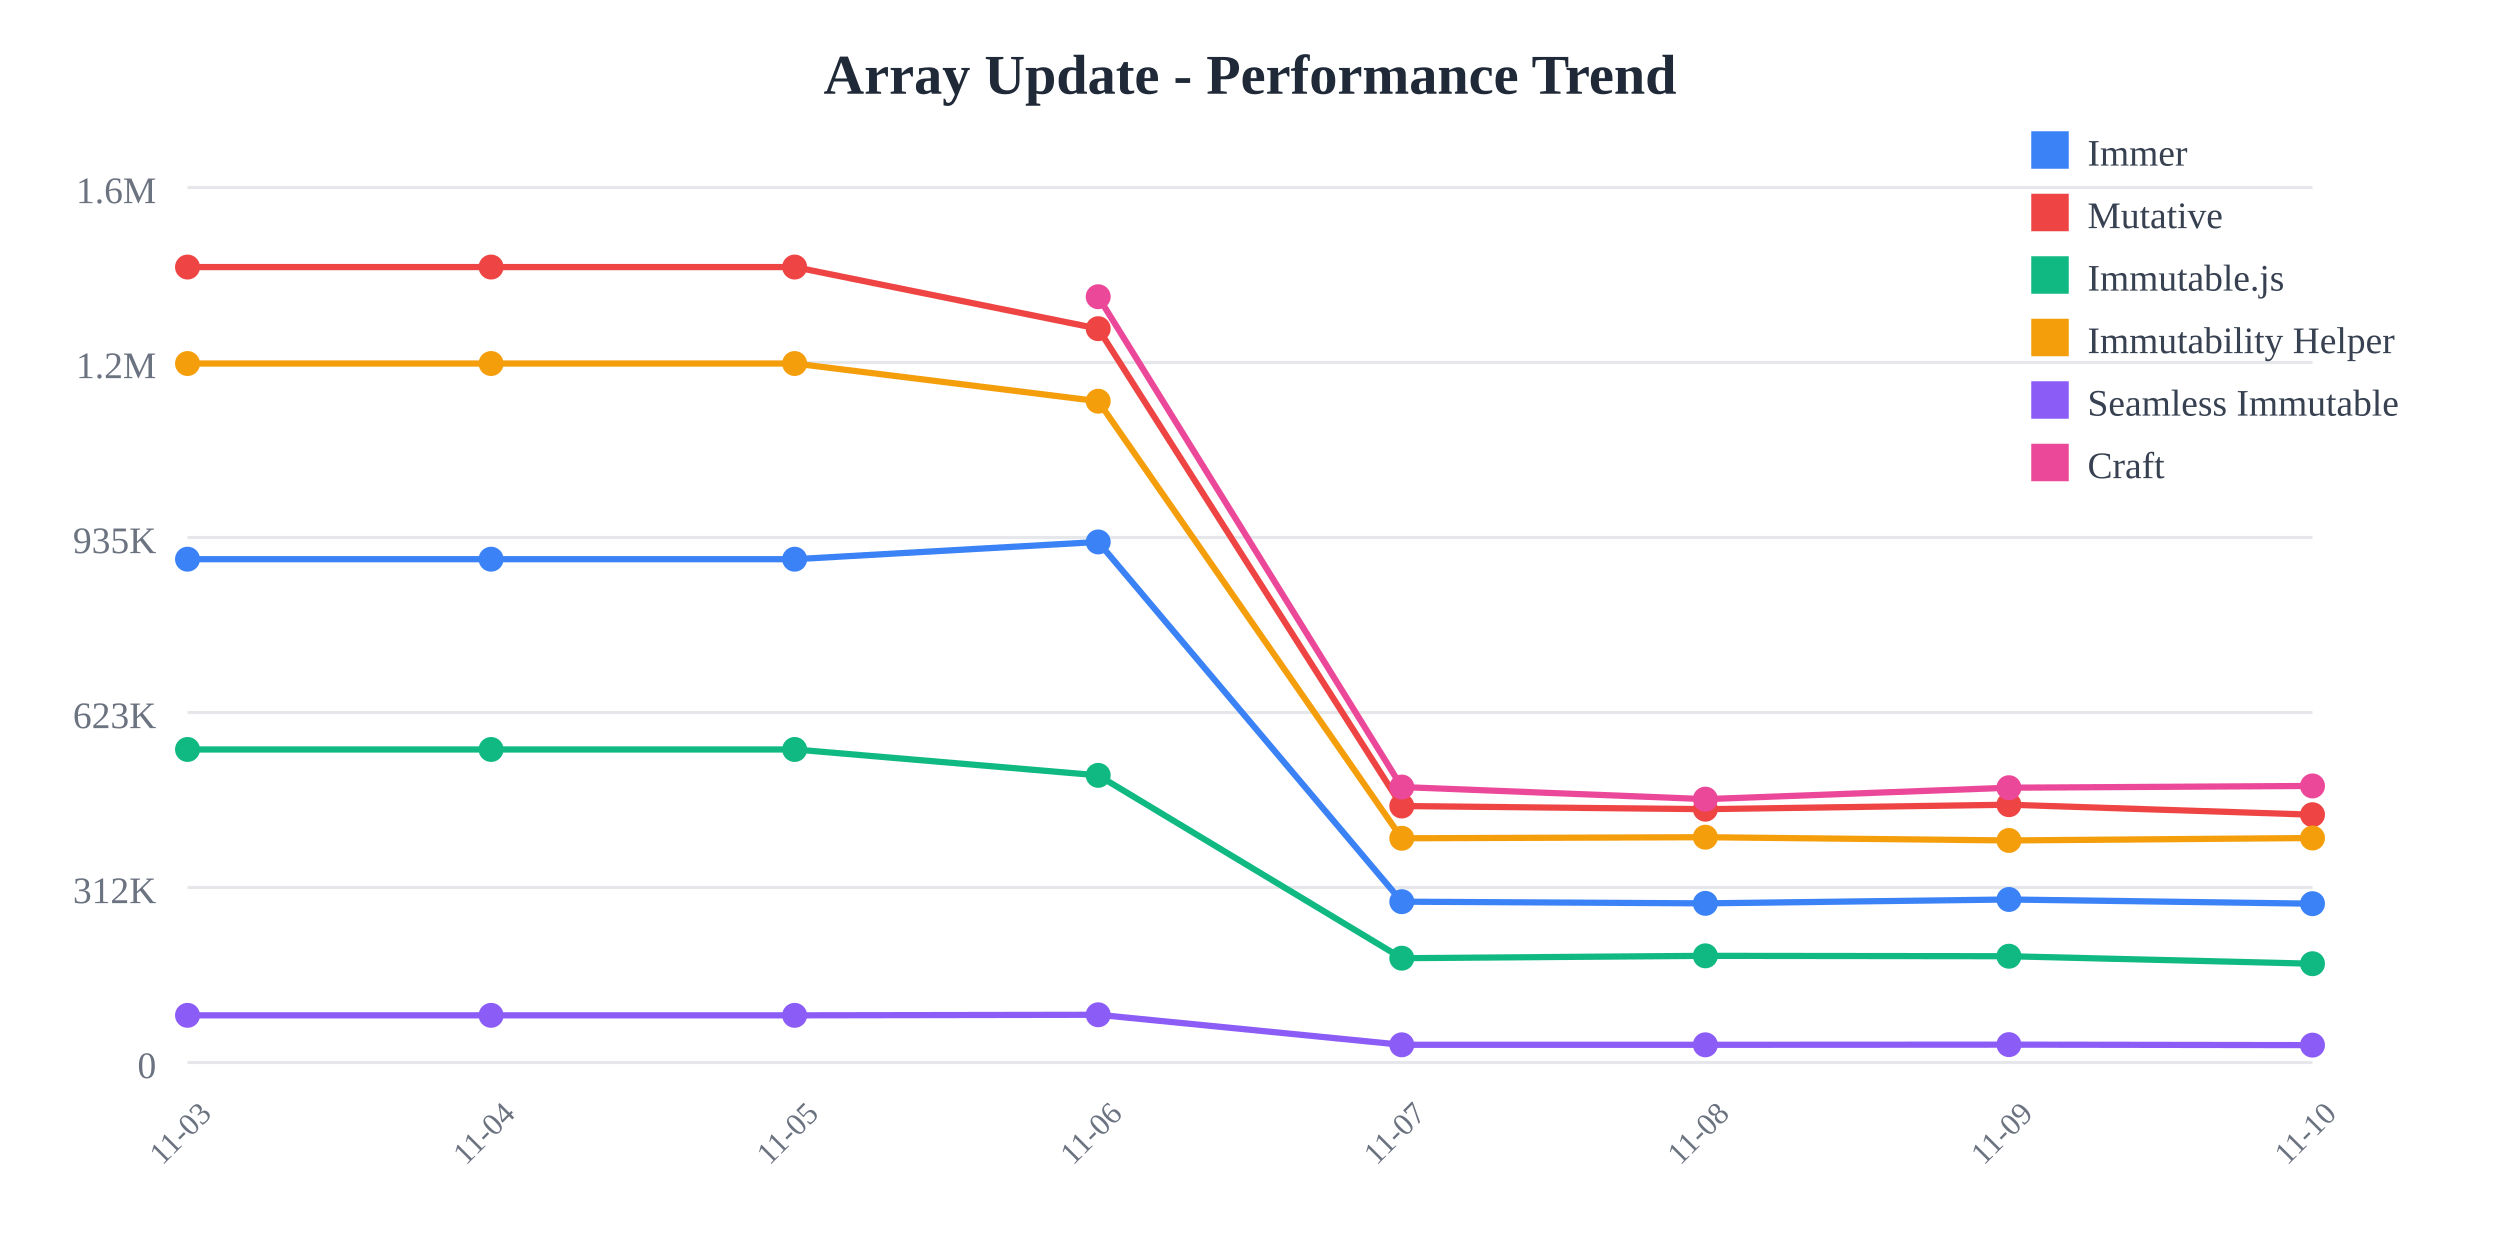
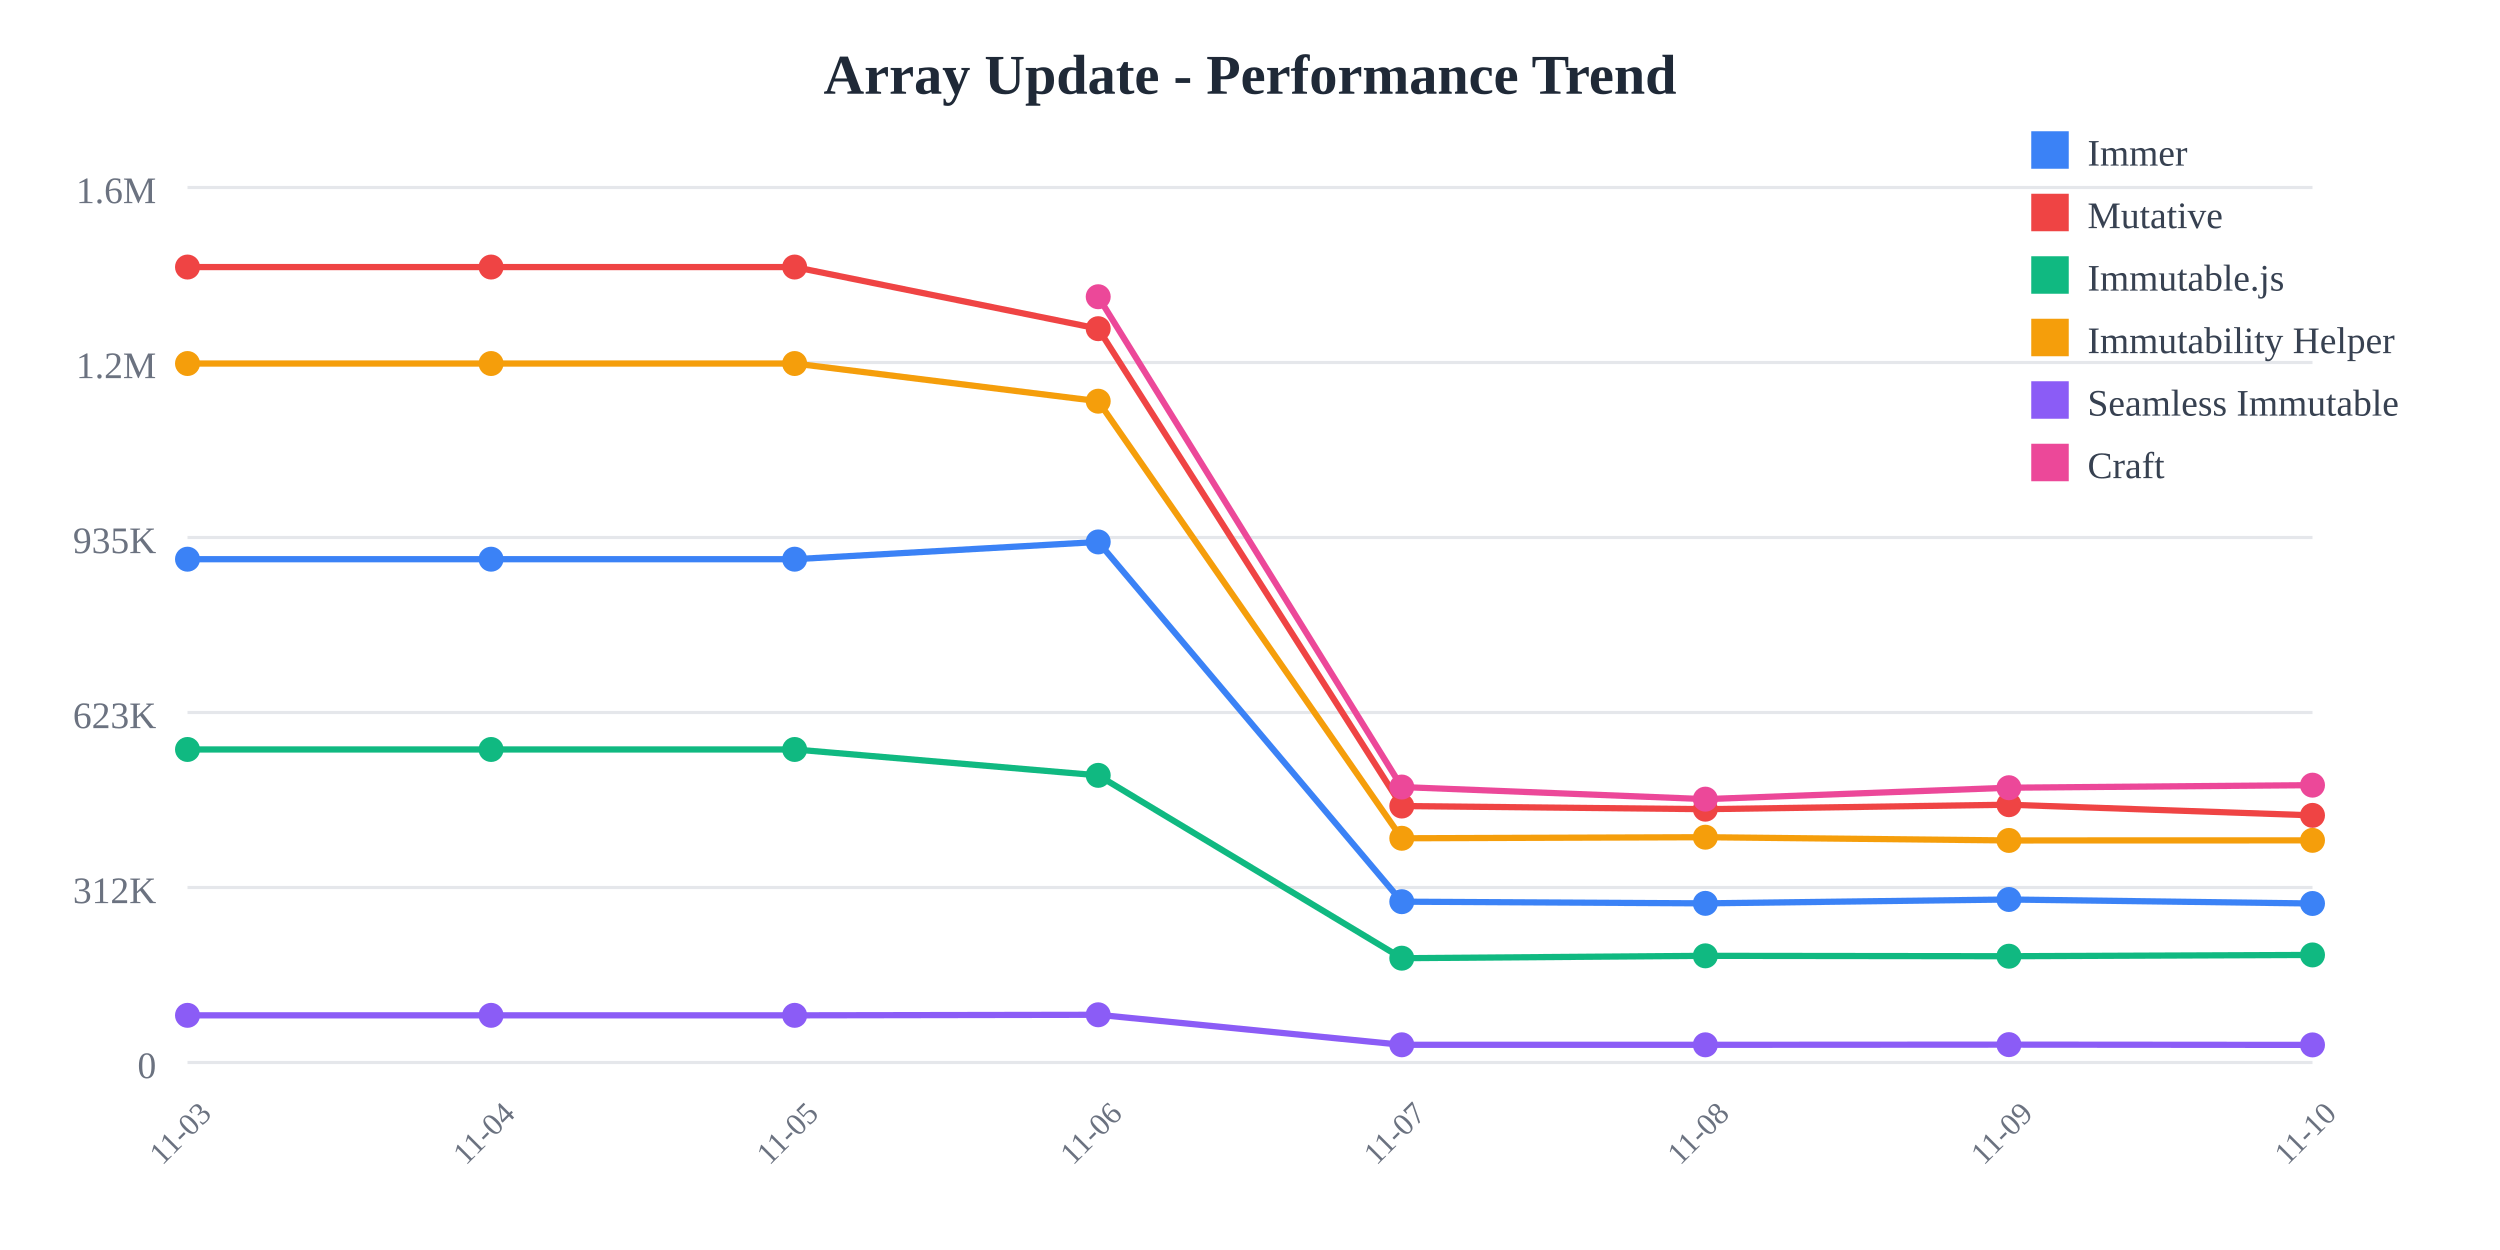
<svg xmlns="http://www.w3.org/2000/svg" width="800" height="400">
  <rect width="800" height="400" fill="white" />
  <text x="400" y="30" text-anchor="middle" font-size="18" font-weight="bold" fill="#1f2937">
    Array Update - Performance Trend
  </text>
  <line x1="60" y1="60" x2="740" y2="60" stroke="#e5e7eb" stroke-width="1" />
  <text x="50" y="65" text-anchor="end" font-size="12" fill="#6b7280">
    1.6M
  </text>
  <line x1="60" y1="116" x2="740" y2="116" stroke="#e5e7eb" stroke-width="1" />
  <text x="50" y="121" text-anchor="end" font-size="12" fill="#6b7280">
    1.2M
  </text>
  <line x1="60" y1="172" x2="740" y2="172" stroke="#e5e7eb" stroke-width="1" />
  <text x="50" y="177" text-anchor="end" font-size="12" fill="#6b7280">
    935K
  </text>
  <line x1="60" y1="228" x2="740" y2="228" stroke="#e5e7eb" stroke-width="1" />
  <text x="50" y="233" text-anchor="end" font-size="12" fill="#6b7280">
    623K
  </text>
  <line x1="60" y1="284" x2="740" y2="284" stroke="#e5e7eb" stroke-width="1" />
  <text x="50" y="289" text-anchor="end" font-size="12" fill="#6b7280">
    312K
  </text>
  <line x1="60" y1="340" x2="740" y2="340" stroke="#e5e7eb" stroke-width="1" />
  <text x="50" y="345" text-anchor="end" font-size="12" fill="#6b7280">
    0
  </text>
  <text x="60" y="365" text-anchor="middle" font-size="10" fill="#6b7280" transform="rotate(-45, 60, 365)">
    11-03
  </text>
  <text x="157.143" y="365" text-anchor="middle" font-size="10" fill="#6b7280" transform="rotate(-45, 157.1429, 365)">
    11-04
  </text>
  <text x="254.286" y="365" text-anchor="middle" font-size="10" fill="#6b7280" transform="rotate(-45, 254.2857, 365)">
    11-05
  </text>
  <text x="351.429" y="365" text-anchor="middle" font-size="10" fill="#6b7280" transform="rotate(-45, 351.4286, 365)">
    11-06
  </text>
  <text x="448.571" y="365" text-anchor="middle" font-size="10" fill="#6b7280" transform="rotate(-45, 448.5714, 365)">
    11-07
  </text>
  <text x="545.714" y="365" text-anchor="middle" font-size="10" fill="#6b7280" transform="rotate(-45, 545.7143, 365)">
    11-08
  </text>
  <text x="642.857" y="365" text-anchor="middle" font-size="10" fill="#6b7280" transform="rotate(-45, 642.8571, 365)">
    11-09
  </text>
  <text x="740" y="365" text-anchor="middle" font-size="10" fill="#6b7280" transform="rotate(-45, 740, 365)">
    11-10
  </text>
-   <polyline points="60,178.942 157.143,178.942 254.286,178.942 351.429,173.42 448.571,288.536 545.714,289.075 642.857,287.838 740,289.179" fill="none" stroke="#3b82f6" stroke-width="2" />
+   <polyline points="60,178.942 157.143,178.942 254.286,178.942 351.429,173.42 448.571,288.536 545.714,289.075 642.857,287.838 740,289.116" fill="none" stroke="#3b82f6" stroke-width="2" />
  <circle cx="60" cy="178.942" r="4" fill="#3b82f6" />
  <circle cx="157.143" cy="178.942" r="4" fill="#3b82f6" />
  <circle cx="254.286" cy="178.942" r="4" fill="#3b82f6" />
  <circle cx="351.429" cy="173.42" r="4" fill="#3b82f6" />
  <circle cx="448.571" cy="288.536" r="4" fill="#3b82f6" />
  <circle cx="545.714" cy="289.075" r="4" fill="#3b82f6" />
  <circle cx="642.857" cy="287.838" r="4" fill="#3b82f6" />
-   <circle cx="740" cy="289.179" r="4" fill="#3b82f6" />
-   <polyline points="60,85.455 157.143,85.455 254.286,85.455 351.429,105.179 448.571,257.932 545.714,258.94 642.857,257.504 740,260.705" fill="none" stroke="#ef4444" stroke-width="2" />
+   <circle cx="740" cy="289.116" r="4" fill="#3b82f6" />
+   <polyline points="60,85.455 157.143,85.455 254.286,85.455 351.429,105.179 448.571,257.932 545.714,258.94 642.857,257.504 740,260.921" fill="none" stroke="#ef4444" stroke-width="2" />
  <circle cx="60" cy="85.455" r="4" fill="#ef4444" />
  <circle cx="157.143" cy="85.455" r="4" fill="#ef4444" />
  <circle cx="254.286" cy="85.455" r="4" fill="#ef4444" />
  <circle cx="351.429" cy="105.179" r="4" fill="#ef4444" />
  <circle cx="448.571" cy="257.932" r="4" fill="#ef4444" />
  <circle cx="545.714" cy="258.94" r="4" fill="#ef4444" />
  <circle cx="642.857" cy="257.504" r="4" fill="#ef4444" />
-   <circle cx="740" cy="260.705" r="4" fill="#ef4444" />
-   <polyline points="60,239.832 157.143,239.832 254.286,239.832 351.429,248.114 448.571,306.62 545.714,305.867 642.857,305.99 740,308.39" fill="none" stroke="#10b981" stroke-width="2" />
+   <circle cx="740" cy="260.921" r="4" fill="#ef4444" />
+   <polyline points="60,239.832 157.143,239.832 254.286,239.832 351.429,248.114 448.571,306.62 545.714,305.867 642.857,305.99 740,305.579" fill="none" stroke="#10b981" stroke-width="2" />
  <circle cx="60" cy="239.832" r="4" fill="#10b981" />
  <circle cx="157.143" cy="239.832" r="4" fill="#10b981" />
  <circle cx="254.286" cy="239.832" r="4" fill="#10b981" />
  <circle cx="351.429" cy="248.114" r="4" fill="#10b981" />
  <circle cx="448.571" cy="306.62" r="4" fill="#10b981" />
  <circle cx="545.714" cy="305.867" r="4" fill="#10b981" />
  <circle cx="642.857" cy="305.99" r="4" fill="#10b981" />
-   <circle cx="740" cy="308.39" r="4" fill="#10b981" />
-   <polyline points="60,116.329 157.143,116.329 254.286,116.329 351.429,128.383 448.571,268.25 545.714,267.906 642.857,268.944 740,268.163" fill="none" stroke="#f59e0b" stroke-width="2" />
+   <circle cx="740" cy="305.579" r="4" fill="#10b981" />
+   <polyline points="60,116.329 157.143,116.329 254.286,116.329 351.429,128.383 448.571,268.25 545.714,267.906 642.857,268.944 740,268.914" fill="none" stroke="#f59e0b" stroke-width="2" />
  <circle cx="60" cy="116.329" r="4" fill="#f59e0b" />
  <circle cx="157.143" cy="116.329" r="4" fill="#f59e0b" />
  <circle cx="254.286" cy="116.329" r="4" fill="#f59e0b" />
  <circle cx="351.429" cy="128.383" r="4" fill="#f59e0b" />
  <circle cx="448.571" cy="268.25" r="4" fill="#f59e0b" />
  <circle cx="545.714" cy="267.906" r="4" fill="#f59e0b" />
  <circle cx="642.857" cy="268.944" r="4" fill="#f59e0b" />
-   <circle cx="740" cy="268.163" r="4" fill="#f59e0b" />
-   <polyline points="60,324.908 157.143,324.908 254.286,324.908 351.429,324.732 448.571,334.335 545.714,334.341 642.857,334.281 740,334.439" fill="none" stroke="#8b5cf6" stroke-width="2" />
+   <circle cx="740" cy="268.914" r="4" fill="#f59e0b" />
+   <polyline points="60,324.908 157.143,324.908 254.286,324.908 351.429,324.732 448.571,334.335 545.714,334.341 642.857,334.281 740,334.369" fill="none" stroke="#8b5cf6" stroke-width="2" />
  <circle cx="60" cy="324.908" r="4" fill="#8b5cf6" />
  <circle cx="157.143" cy="324.908" r="4" fill="#8b5cf6" />
  <circle cx="254.286" cy="324.908" r="4" fill="#8b5cf6" />
  <circle cx="351.429" cy="324.732" r="4" fill="#8b5cf6" />
  <circle cx="448.571" cy="334.335" r="4" fill="#8b5cf6" />
  <circle cx="545.714" cy="334.341" r="4" fill="#8b5cf6" />
  <circle cx="642.857" cy="334.281" r="4" fill="#8b5cf6" />
-   <circle cx="740" cy="334.439" r="4" fill="#8b5cf6" />
-   <polyline points="351.429,94.952 448.571,251.853 545.714,255.725 642.857,252.066 740,251.504" fill="none" stroke="#ec4899" stroke-width="2" />
+   <circle cx="740" cy="334.369" r="4" fill="#8b5cf6" />
+   <polyline points="351.429,94.952 448.571,251.853 545.714,255.725 642.857,252.066 740,251.251" fill="none" stroke="#ec4899" stroke-width="2" />
  <circle cx="351.429" cy="94.952" r="4" fill="#ec4899" />
  <circle cx="448.571" cy="251.853" r="4" fill="#ec4899" />
  <circle cx="545.714" cy="255.725" r="4" fill="#ec4899" />
  <circle cx="642.857" cy="252.066" r="4" fill="#ec4899" />
-   <circle cx="740" cy="251.504" r="4" fill="#ec4899" />
+   <circle cx="740" cy="251.251" r="4" fill="#ec4899" />
  <rect x="650" y="42" width="12" height="12" fill="#3b82f6" />
  <text x="668" y="53" font-size="12" fill="#374151">Immer</text>
  <rect x="650" y="62" width="12" height="12" fill="#ef4444" />
  <text x="668" y="73" font-size="12" fill="#374151">Mutative</text>
  <rect x="650" y="82" width="12" height="12" fill="#10b981" />
  <text x="668" y="93" font-size="12" fill="#374151">Immutable.js</text>
  <rect x="650" y="102" width="12" height="12" fill="#f59e0b" />
  <text x="668" y="113" font-size="12" fill="#374151">Immutability Helper</text>
  <rect x="650" y="122" width="12" height="12" fill="#8b5cf6" />
  <text x="668" y="133" font-size="12" fill="#374151">Seamless Immutable</text>
  <rect x="650" y="142" width="12" height="12" fill="#ec4899" />
  <text x="668" y="153" font-size="12" fill="#374151">Craft</text>
</svg>
